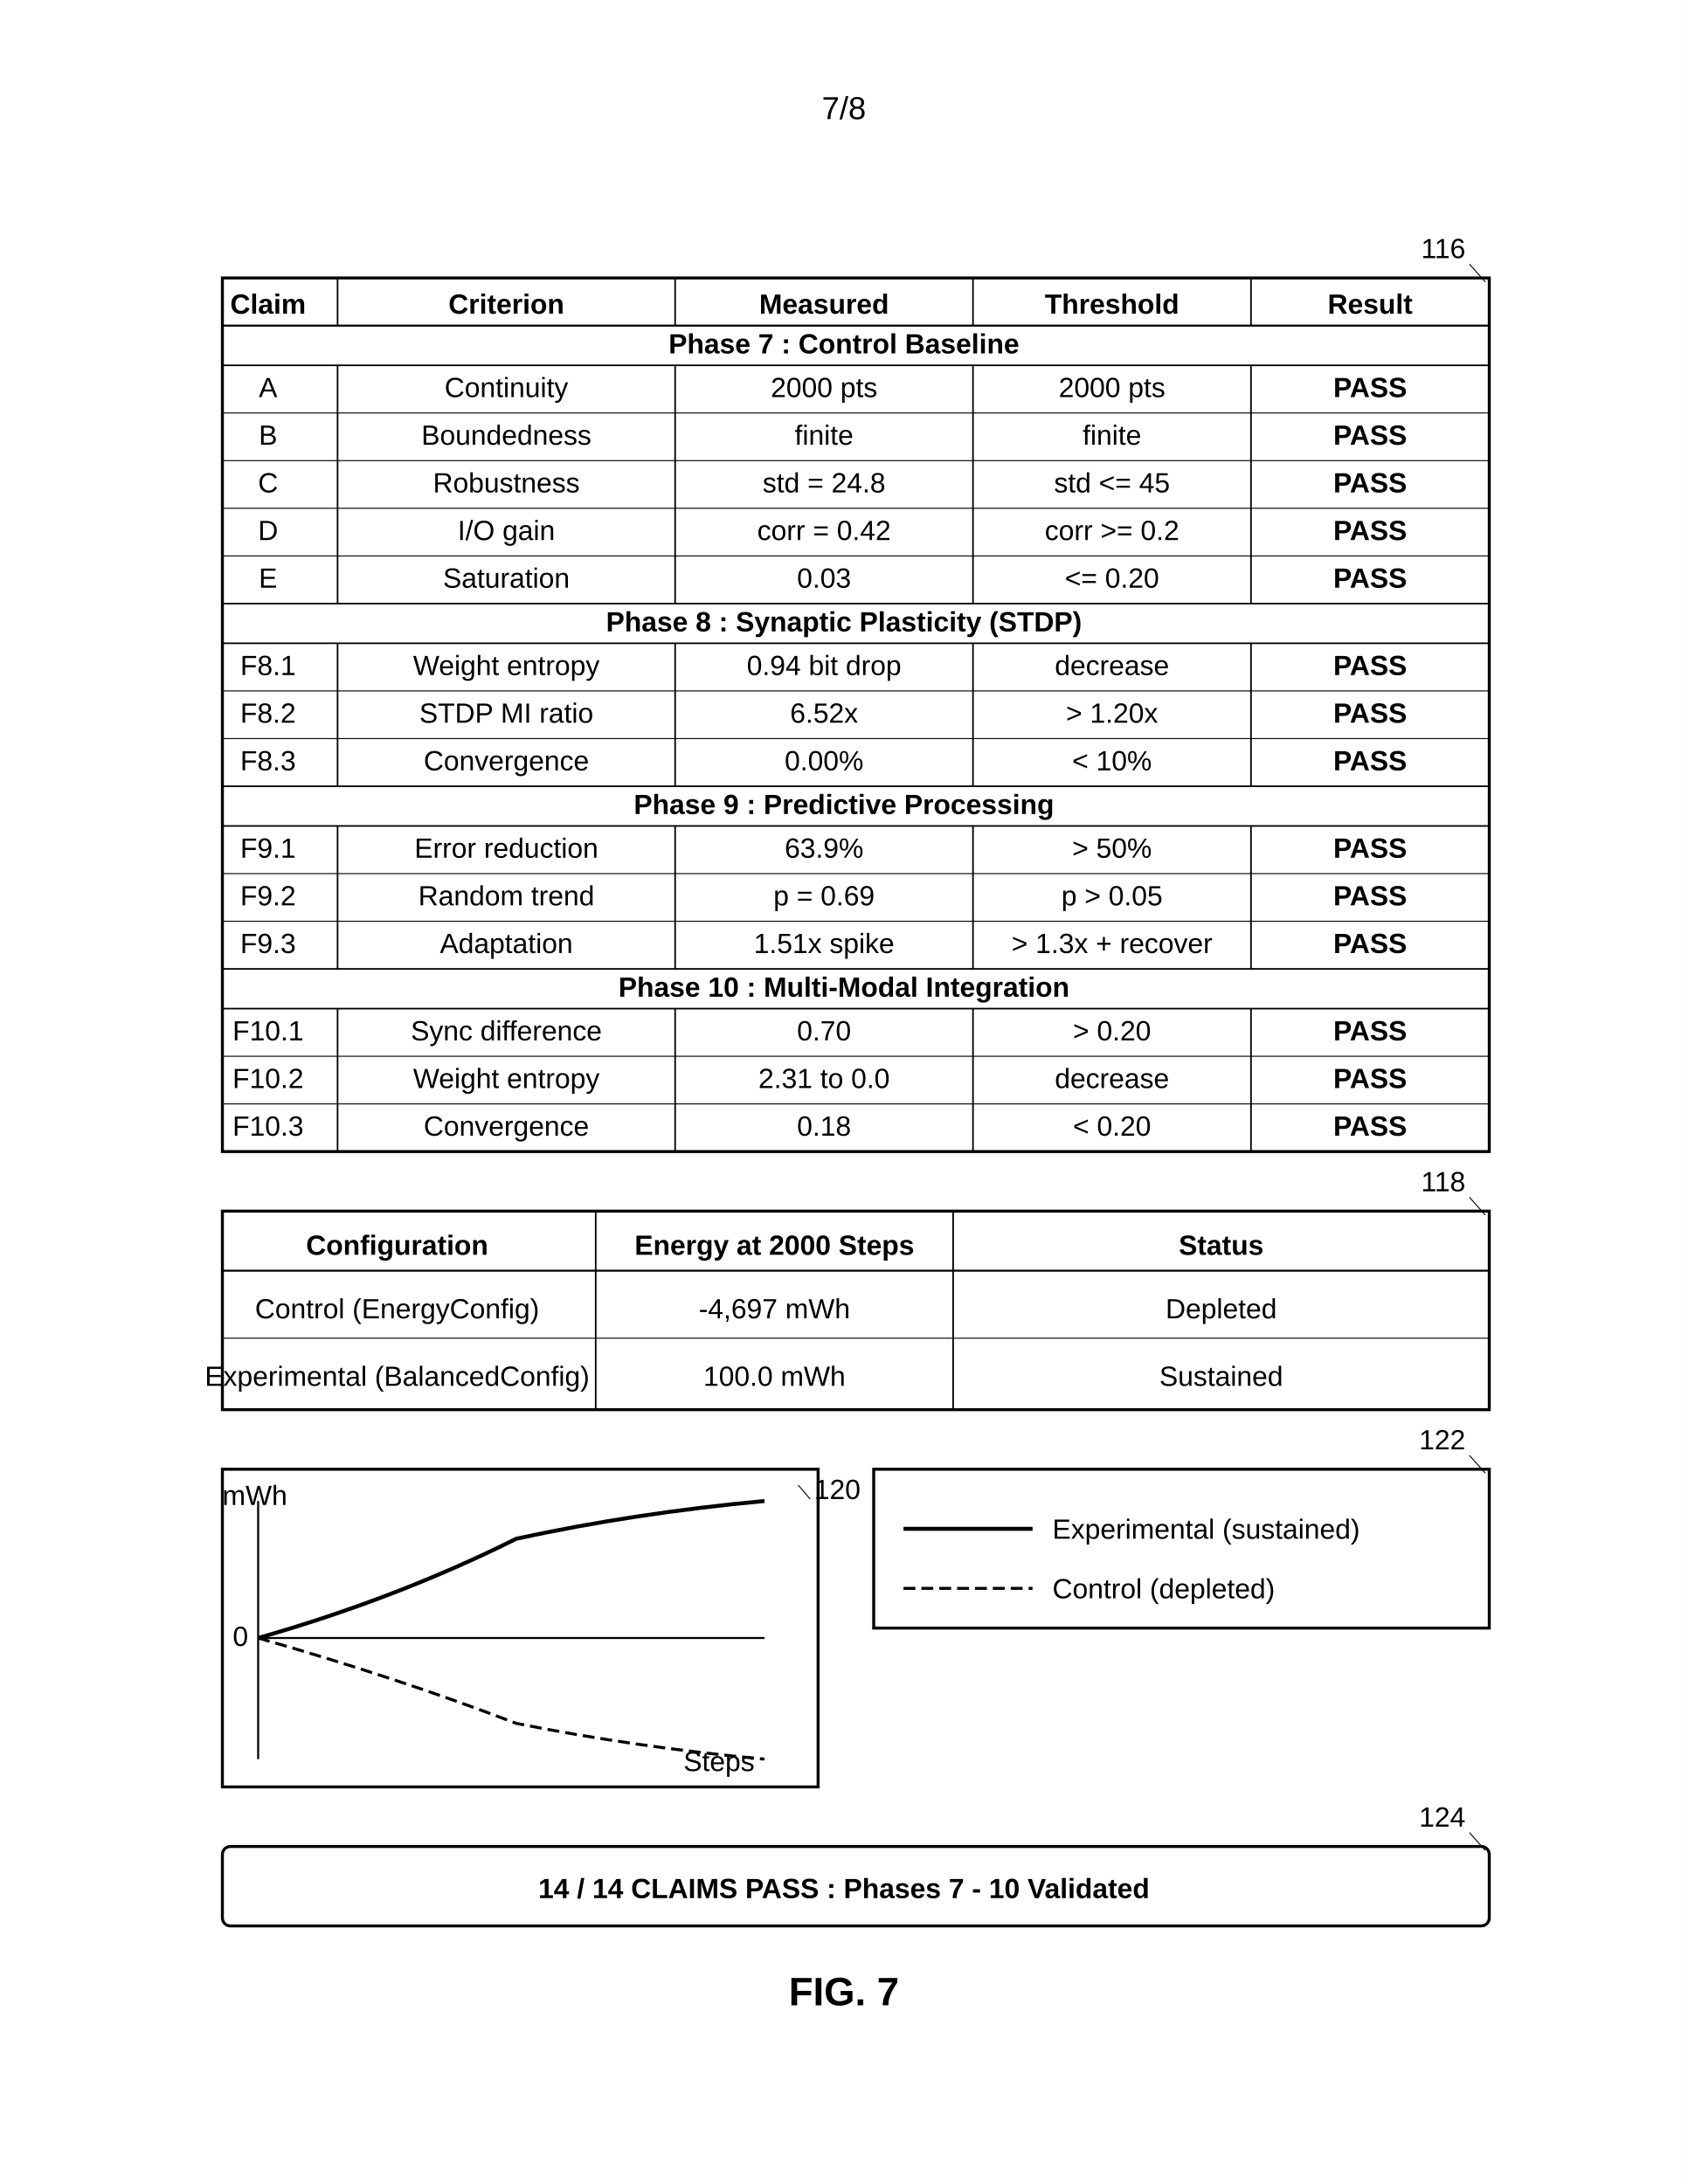
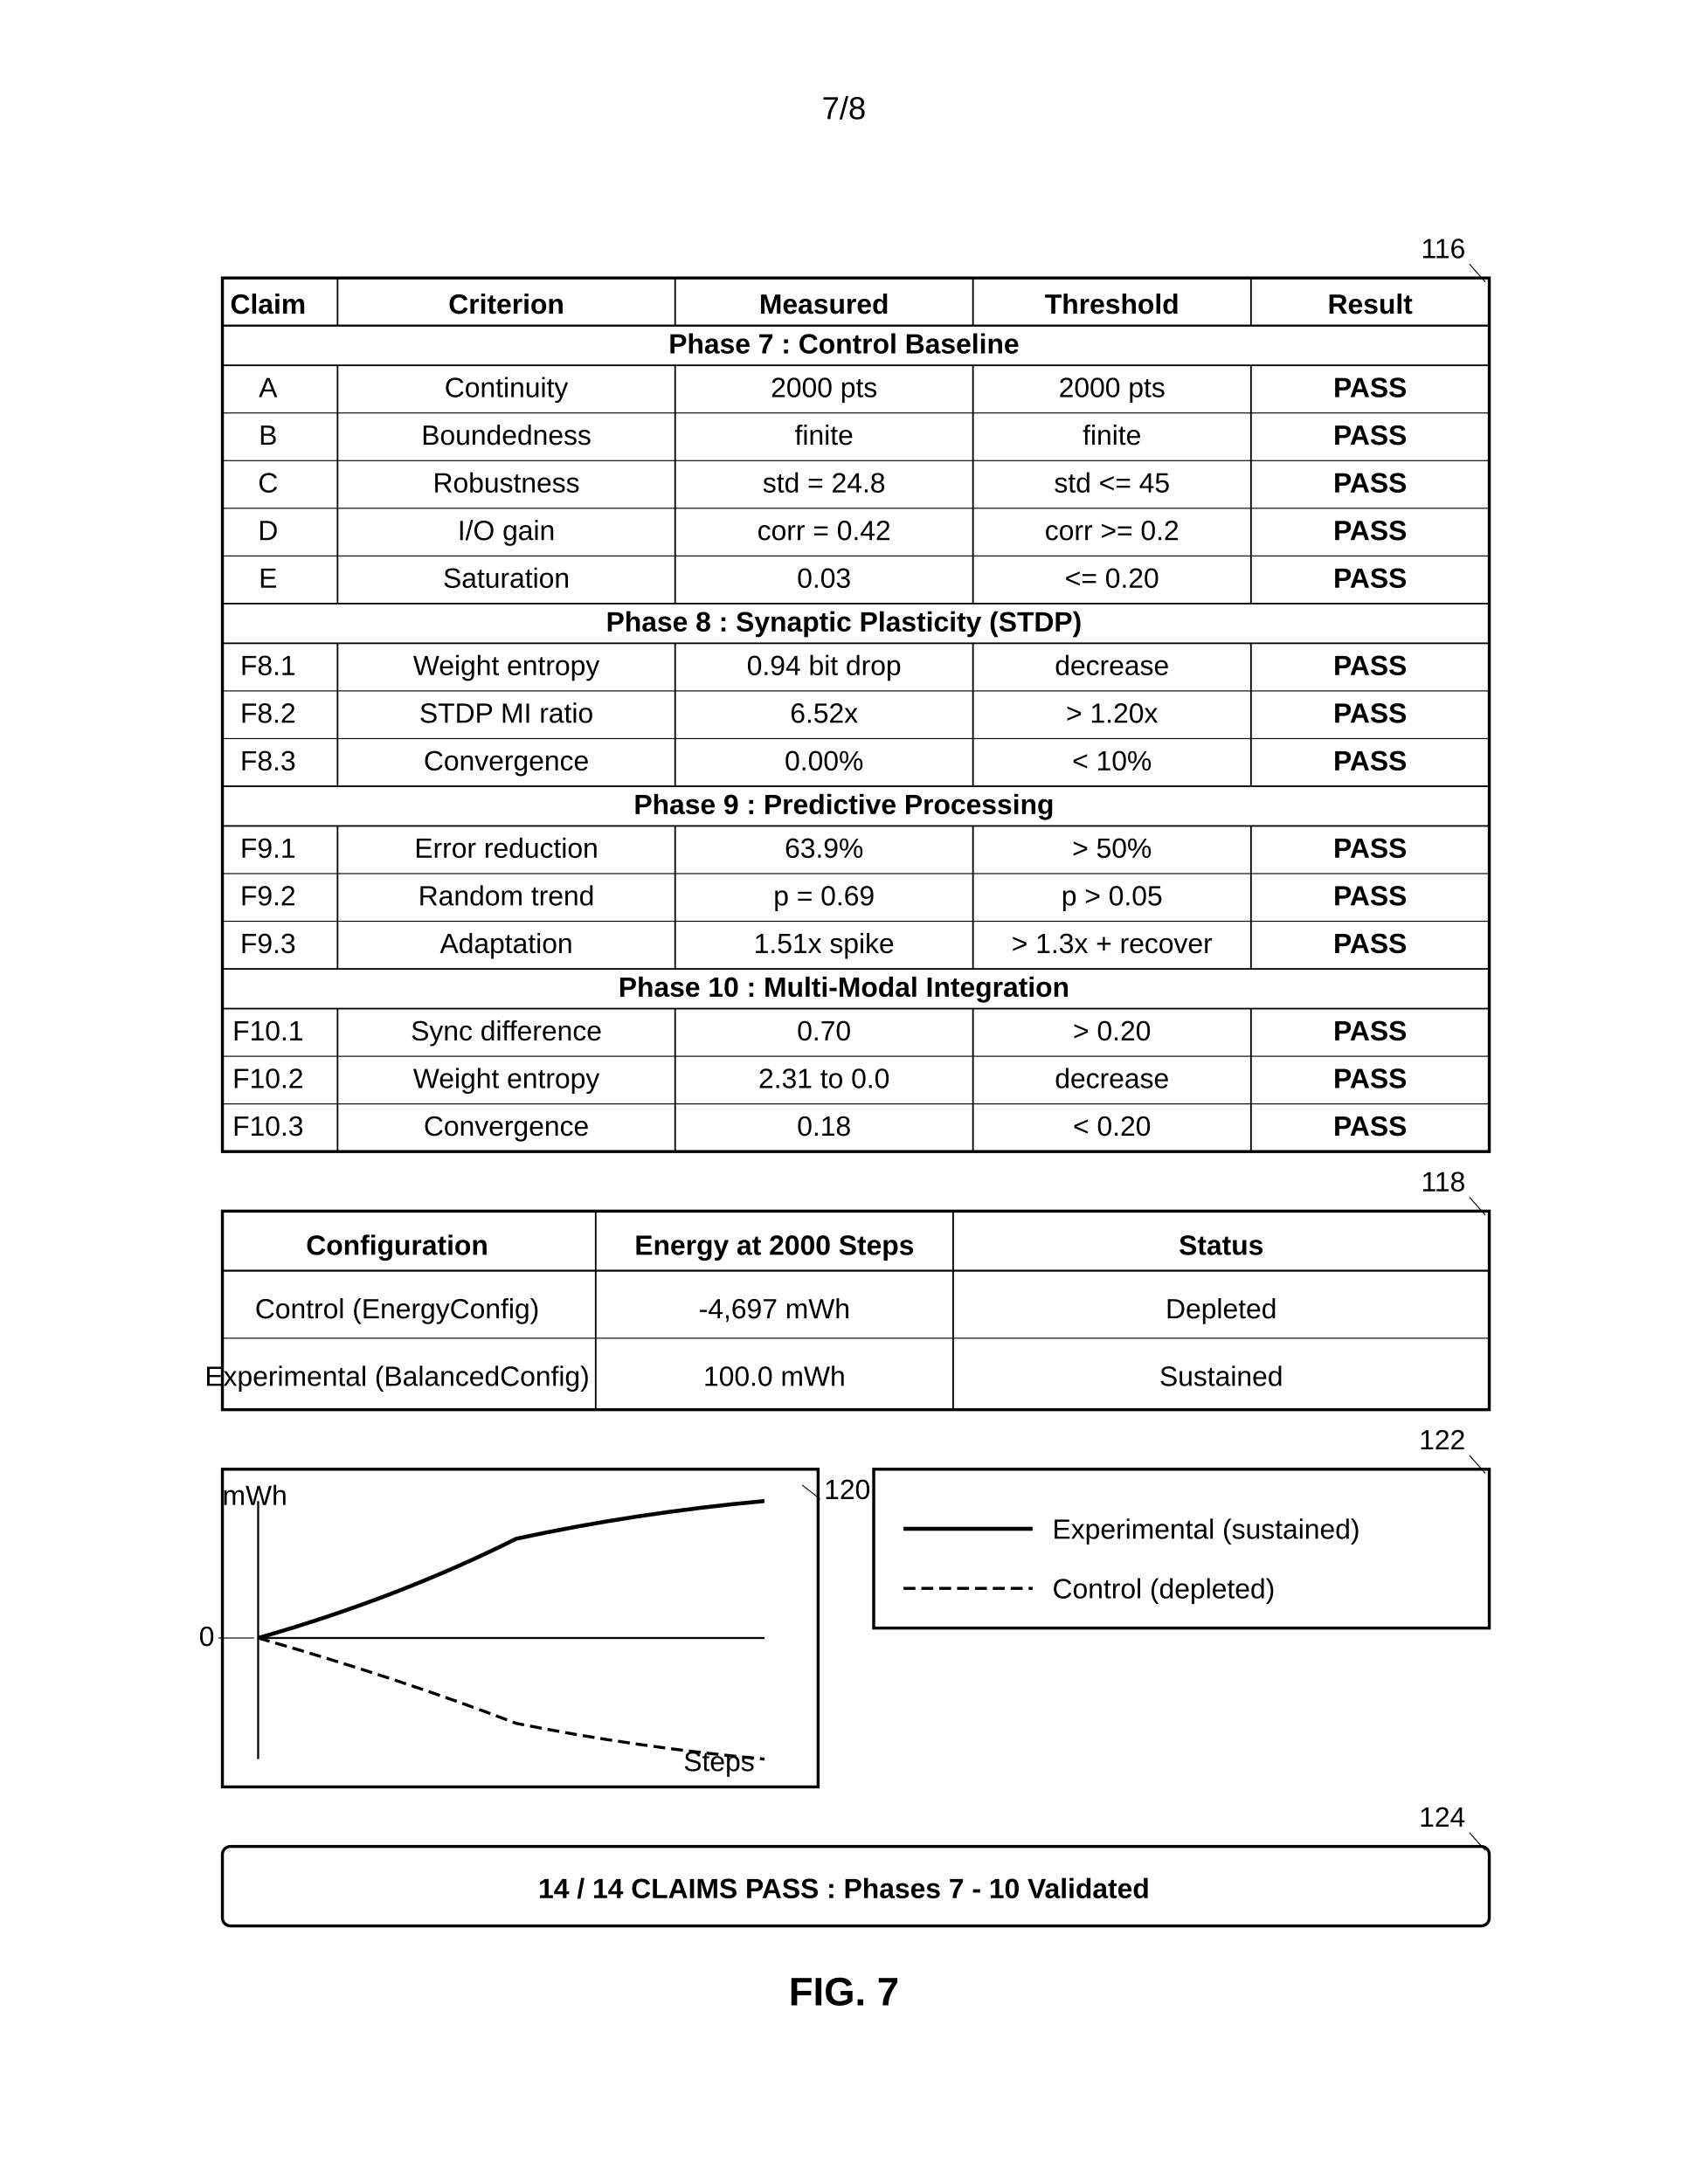
<svg xmlns="http://www.w3.org/2000/svg" width="8.5in" height="11in" viewBox="0 0 850 1100">
  <defs>
    <marker id="ah" markerWidth="6" markerHeight="4" refX="6" refY="2" orient="auto">
      <polygon points="0 0, 6 2, 0 4" fill="black" />
    </marker>
  </defs>
  <rect width="100%" height="100%" fill="white" />
  <text x="425" y="60" font-family="Arial, sans-serif" font-size="16" text-anchor="middle" fill="black">7/8</text>
  <g transform="translate(0, 50)">
    <rect x="112" y="90" width="638" height="440" fill="none" stroke="black" stroke-width="1.5" />
    <line x1="170" y1="90" x2="170" y2="114" stroke="black" stroke-width="0.8" />
    <line x1="340" y1="90" x2="340" y2="114" stroke="black" stroke-width="0.8" />
    <line x1="490" y1="90" x2="490" y2="114" stroke="black" stroke-width="0.8" />
    <line x1="630" y1="90" x2="630" y2="114" stroke="black" stroke-width="0.8" />
    <line x1="170" y1="134" x2="170" y2="254" stroke="black" stroke-width="0.8" />
    <line x1="340" y1="134" x2="340" y2="254" stroke="black" stroke-width="0.8" />
    <line x1="490" y1="134" x2="490" y2="254" stroke="black" stroke-width="0.8" />
    <line x1="630" y1="134" x2="630" y2="254" stroke="black" stroke-width="0.8" />
    <line x1="170" y1="274" x2="170" y2="346" stroke="black" stroke-width="0.8" />
    <line x1="340" y1="274" x2="340" y2="346" stroke="black" stroke-width="0.8" />
    <line x1="490" y1="274" x2="490" y2="346" stroke="black" stroke-width="0.8" />
    <line x1="630" y1="274" x2="630" y2="346" stroke="black" stroke-width="0.8" />
    <line x1="170" y1="366" x2="170" y2="438" stroke="black" stroke-width="0.8" />
    <line x1="340" y1="366" x2="340" y2="438" stroke="black" stroke-width="0.8" />
    <line x1="490" y1="366" x2="490" y2="438" stroke="black" stroke-width="0.8" />
    <line x1="630" y1="366" x2="630" y2="438" stroke="black" stroke-width="0.8" />
    <line x1="170" y1="458" x2="170" y2="530" stroke="black" stroke-width="0.8" />
    <line x1="340" y1="458" x2="340" y2="530" stroke="black" stroke-width="0.8" />
    <line x1="490" y1="458" x2="490" y2="530" stroke="black" stroke-width="0.8" />
    <line x1="630" y1="458" x2="630" y2="530" stroke="black" stroke-width="0.8" />
    <line x1="112" y1="114" x2="750" y2="114" stroke="black" stroke-width="1" />
    <text x="135" y="108" font-family="Arial, sans-serif" font-size="14" font-weight="bold" text-anchor="middle" fill="black">Claim</text>
    <text x="255" y="108" font-family="Arial, sans-serif" font-size="14" font-weight="bold" text-anchor="middle" fill="black">Criterion</text>
    <text x="415" y="108" font-family="Arial, sans-serif" font-size="14" font-weight="bold" text-anchor="middle" fill="black">Measured</text>
    <text x="560" y="108" font-family="Arial, sans-serif" font-size="14" font-weight="bold" text-anchor="middle" fill="black">Threshold</text>
    <text x="690" y="108" font-family="Arial, sans-serif" font-size="14" font-weight="bold" text-anchor="middle" fill="black">Result</text>
    <line x1="112" y1="134" x2="750" y2="134" stroke="black" stroke-width="0.8" />
    <text x="425" y="128" font-family="Arial, sans-serif" font-size="14" font-weight="bold" text-anchor="middle" fill="black">Phase 7 : Control Baseline</text>
    <line x1="112" y1="158" x2="750" y2="158" stroke="black" stroke-width="0.5" />
    <text x="135" y="150" font-family="Arial, sans-serif" font-size="14" text-anchor="middle" fill="black">A</text>
    <text x="255" y="150" font-family="Arial, sans-serif" font-size="14" text-anchor="middle" fill="black">Continuity</text>
    <text x="415" y="150" font-family="Arial, sans-serif" font-size="14" text-anchor="middle" fill="black">2000 pts</text>
    <text x="560" y="150" font-family="Arial, sans-serif" font-size="14" text-anchor="middle" fill="black">2000 pts</text>
    <text x="690" y="150" font-family="Arial, sans-serif" font-size="14" font-weight="bold" text-anchor="middle" fill="black">PASS</text>
    <line x1="112" y1="182" x2="750" y2="182" stroke="black" stroke-width="0.5" />
    <text x="135" y="174" font-family="Arial, sans-serif" font-size="14" text-anchor="middle" fill="black">B</text>
    <text x="255" y="174" font-family="Arial, sans-serif" font-size="14" text-anchor="middle" fill="black">Boundedness</text>
    <text x="415" y="174" font-family="Arial, sans-serif" font-size="14" text-anchor="middle" fill="black">finite</text>
    <text x="560" y="174" font-family="Arial, sans-serif" font-size="14" text-anchor="middle" fill="black">finite</text>
    <text x="690" y="174" font-family="Arial, sans-serif" font-size="14" font-weight="bold" text-anchor="middle" fill="black">PASS</text>
    <line x1="112" y1="206" x2="750" y2="206" stroke="black" stroke-width="0.5" />
    <text x="135" y="198" font-family="Arial, sans-serif" font-size="14" text-anchor="middle" fill="black">C</text>
    <text x="255" y="198" font-family="Arial, sans-serif" font-size="14" text-anchor="middle" fill="black">Robustness</text>
    <text x="415" y="198" font-family="Arial, sans-serif" font-size="14" text-anchor="middle" fill="black">std = 24.8</text>
    <text x="560" y="198" font-family="Arial, sans-serif" font-size="14" text-anchor="middle" fill="black">std &lt;= 45</text>
    <text x="690" y="198" font-family="Arial, sans-serif" font-size="14" font-weight="bold" text-anchor="middle" fill="black">PASS</text>
    <line x1="112" y1="230" x2="750" y2="230" stroke="black" stroke-width="0.5" />
    <text x="135" y="222" font-family="Arial, sans-serif" font-size="14" text-anchor="middle" fill="black">D</text>
    <text x="255" y="222" font-family="Arial, sans-serif" font-size="14" text-anchor="middle" fill="black">I/O gain</text>
    <text x="415" y="222" font-family="Arial, sans-serif" font-size="14" text-anchor="middle" fill="black">corr = 0.42</text>
    <text x="560" y="222" font-family="Arial, sans-serif" font-size="14" text-anchor="middle" fill="black">corr &gt;= 0.2</text>
    <text x="690" y="222" font-family="Arial, sans-serif" font-size="14" font-weight="bold" text-anchor="middle" fill="black">PASS</text>
    <line x1="112" y1="254" x2="750" y2="254" stroke="black" stroke-width="0.8" />
    <text x="135" y="246" font-family="Arial, sans-serif" font-size="14" text-anchor="middle" fill="black">E</text>
    <text x="255" y="246" font-family="Arial, sans-serif" font-size="14" text-anchor="middle" fill="black">Saturation</text>
    <text x="415" y="246" font-family="Arial, sans-serif" font-size="14" text-anchor="middle" fill="black">0.03</text>
    <text x="560" y="246" font-family="Arial, sans-serif" font-size="14" text-anchor="middle" fill="black">&lt;= 0.20</text>
    <text x="690" y="246" font-family="Arial, sans-serif" font-size="14" font-weight="bold" text-anchor="middle" fill="black">PASS</text>
    <line x1="112" y1="274" x2="750" y2="274" stroke="black" stroke-width="0.8" />
    <text x="425" y="268" font-family="Arial, sans-serif" font-size="14" font-weight="bold" text-anchor="middle" fill="black">Phase 8 : Synaptic Plasticity (STDP)</text>
    <line x1="112" y1="298" x2="750" y2="298" stroke="black" stroke-width="0.5" />
    <text x="135" y="290" font-family="Arial, sans-serif" font-size="14" text-anchor="middle" fill="black">F8.1</text>
    <text x="255" y="290" font-family="Arial, sans-serif" font-size="14" text-anchor="middle" fill="black">Weight entropy</text>
    <text x="415" y="290" font-family="Arial, sans-serif" font-size="14" text-anchor="middle" fill="black">0.94 bit drop</text>
    <text x="560" y="290" font-family="Arial, sans-serif" font-size="14" text-anchor="middle" fill="black">decrease</text>
    <text x="690" y="290" font-family="Arial, sans-serif" font-size="14" font-weight="bold" text-anchor="middle" fill="black">PASS</text>
    <line x1="112" y1="322" x2="750" y2="322" stroke="black" stroke-width="0.5" />
    <text x="135" y="314" font-family="Arial, sans-serif" font-size="14" text-anchor="middle" fill="black">F8.2</text>
    <text x="255" y="314" font-family="Arial, sans-serif" font-size="14" text-anchor="middle" fill="black">STDP MI ratio</text>
    <text x="415" y="314" font-family="Arial, sans-serif" font-size="14" text-anchor="middle" fill="black">6.52x</text>
    <text x="560" y="314" font-family="Arial, sans-serif" font-size="14" text-anchor="middle" fill="black">&gt; 1.20x</text>
    <text x="690" y="314" font-family="Arial, sans-serif" font-size="14" font-weight="bold" text-anchor="middle" fill="black">PASS</text>
    <line x1="112" y1="346" x2="750" y2="346" stroke="black" stroke-width="0.8" />
    <text x="135" y="338" font-family="Arial, sans-serif" font-size="14" text-anchor="middle" fill="black">F8.3</text>
    <text x="255" y="338" font-family="Arial, sans-serif" font-size="14" text-anchor="middle" fill="black">Convergence</text>
    <text x="415" y="338" font-family="Arial, sans-serif" font-size="14" text-anchor="middle" fill="black">0.00%</text>
    <text x="560" y="338" font-family="Arial, sans-serif" font-size="14" text-anchor="middle" fill="black">&lt; 10%</text>
    <text x="690" y="338" font-family="Arial, sans-serif" font-size="14" font-weight="bold" text-anchor="middle" fill="black">PASS</text>
    <line x1="112" y1="366" x2="750" y2="366" stroke="black" stroke-width="0.8" />
    <text x="425" y="360" font-family="Arial, sans-serif" font-size="14" font-weight="bold" text-anchor="middle" fill="black">Phase 9 : Predictive Processing</text>
    <line x1="112" y1="390" x2="750" y2="390" stroke="black" stroke-width="0.5" />
    <text x="135" y="382" font-family="Arial, sans-serif" font-size="14" text-anchor="middle" fill="black">F9.1</text>
    <text x="255" y="382" font-family="Arial, sans-serif" font-size="14" text-anchor="middle" fill="black">Error reduction</text>
    <text x="415" y="382" font-family="Arial, sans-serif" font-size="14" text-anchor="middle" fill="black">63.9%</text>
    <text x="560" y="382" font-family="Arial, sans-serif" font-size="14" text-anchor="middle" fill="black">&gt; 50%</text>
    <text x="690" y="382" font-family="Arial, sans-serif" font-size="14" font-weight="bold" text-anchor="middle" fill="black">PASS</text>
    <line x1="112" y1="414" x2="750" y2="414" stroke="black" stroke-width="0.5" />
    <text x="135" y="406" font-family="Arial, sans-serif" font-size="14" text-anchor="middle" fill="black">F9.2</text>
    <text x="255" y="406" font-family="Arial, sans-serif" font-size="14" text-anchor="middle" fill="black">Random trend</text>
    <text x="415" y="406" font-family="Arial, sans-serif" font-size="14" text-anchor="middle" fill="black">p = 0.69</text>
    <text x="560" y="406" font-family="Arial, sans-serif" font-size="14" text-anchor="middle" fill="black">p &gt; 0.05</text>
    <text x="690" y="406" font-family="Arial, sans-serif" font-size="14" font-weight="bold" text-anchor="middle" fill="black">PASS</text>
    <line x1="112" y1="438" x2="750" y2="438" stroke="black" stroke-width="0.8" />
    <text x="135" y="430" font-family="Arial, sans-serif" font-size="14" text-anchor="middle" fill="black">F9.3</text>
    <text x="255" y="430" font-family="Arial, sans-serif" font-size="14" text-anchor="middle" fill="black">Adaptation</text>
    <text x="415" y="430" font-family="Arial, sans-serif" font-size="14" text-anchor="middle" fill="black">1.51x spike</text>
    <text x="560" y="430" font-family="Arial, sans-serif" font-size="14" text-anchor="middle" fill="black">&gt; 1.3x + recover</text>
    <text x="690" y="430" font-family="Arial, sans-serif" font-size="14" font-weight="bold" text-anchor="middle" fill="black">PASS</text>
    <line x1="112" y1="458" x2="750" y2="458" stroke="black" stroke-width="0.8" />
    <text x="425" y="452" font-family="Arial, sans-serif" font-size="14" font-weight="bold" text-anchor="middle" fill="black">Phase 10 : Multi-Modal Integration</text>
    <line x1="112" y1="482" x2="750" y2="482" stroke="black" stroke-width="0.5" />
    <text x="135" y="474" font-family="Arial, sans-serif" font-size="14" text-anchor="middle" fill="black">F10.1</text>
    <text x="255" y="474" font-family="Arial, sans-serif" font-size="14" text-anchor="middle" fill="black">Sync difference</text>
    <text x="415" y="474" font-family="Arial, sans-serif" font-size="14" text-anchor="middle" fill="black">0.70</text>
    <text x="560" y="474" font-family="Arial, sans-serif" font-size="14" text-anchor="middle" fill="black">&gt; 0.20</text>
    <text x="690" y="474" font-family="Arial, sans-serif" font-size="14" font-weight="bold" text-anchor="middle" fill="black">PASS</text>
    <line x1="112" y1="506" x2="750" y2="506" stroke="black" stroke-width="0.5" />
    <text x="135" y="498" font-family="Arial, sans-serif" font-size="14" text-anchor="middle" fill="black">F10.2</text>
    <text x="255" y="498" font-family="Arial, sans-serif" font-size="14" text-anchor="middle" fill="black">Weight entropy</text>
    <text x="415" y="498" font-family="Arial, sans-serif" font-size="14" text-anchor="middle" fill="black">2.31 to 0.0</text>
    <text x="560" y="498" font-family="Arial, sans-serif" font-size="14" text-anchor="middle" fill="black">decrease</text>
    <text x="690" y="498" font-family="Arial, sans-serif" font-size="14" font-weight="bold" text-anchor="middle" fill="black">PASS</text>
    <text x="135" y="522" font-family="Arial, sans-serif" font-size="14" text-anchor="middle" fill="black">F10.3</text>
    <text x="255" y="522" font-family="Arial, sans-serif" font-size="14" text-anchor="middle" fill="black">Convergence</text>
    <text x="415" y="522" font-family="Arial, sans-serif" font-size="14" text-anchor="middle" fill="black">0.18</text>
    <text x="560" y="522" font-family="Arial, sans-serif" font-size="14" text-anchor="middle" fill="black">&lt; 0.20</text>
    <text x="690" y="522" font-family="Arial, sans-serif" font-size="14" font-weight="bold" text-anchor="middle" fill="black">PASS</text>
    <text x="738" y="80" font-family="Arial, sans-serif" font-size="14" text-anchor="end" fill="black">116</text>
    <line x1="740" y1="83" x2="748" y2="92" stroke="black" stroke-width="0.5" />
    <rect x="112" y="560" width="638" height="100" fill="none" stroke="black" stroke-width="1.5" />
    <line x1="112" y1="590" x2="750" y2="590" stroke="black" stroke-width="1" />
    <line x1="300" y1="560" x2="300" y2="660" stroke="black" stroke-width="0.8" />
    <line x1="480" y1="560" x2="480" y2="660" stroke="black" stroke-width="0.8" />
    <text x="200" y="582" font-family="Arial, sans-serif" font-size="14" font-weight="bold" text-anchor="middle" fill="black">Configuration</text>
    <text x="390" y="582" font-family="Arial, sans-serif" font-size="14" font-weight="bold" text-anchor="middle" fill="black">Energy at 2000 Steps</text>
    <text x="615" y="582" font-family="Arial, sans-serif" font-size="14" font-weight="bold" text-anchor="middle" fill="black">Status</text>
    <line x1="112" y1="624" x2="750" y2="624" stroke="black" stroke-width="0.5" />
    <text x="200" y="614" font-family="Arial, sans-serif" font-size="14" text-anchor="middle" fill="black">Control (EnergyConfig)</text>
    <text x="390" y="614" font-family="Arial, sans-serif" font-size="14" text-anchor="middle" fill="black">-4,697 mWh</text>
    <text x="615" y="614" font-family="Arial, sans-serif" font-size="14" text-anchor="middle" fill="black">Depleted</text>
    <text x="200" y="648" font-family="Arial, sans-serif" font-size="14" text-anchor="middle" fill="black">Experimental (BalancedConfig)</text>
    <text x="390" y="648" font-family="Arial, sans-serif" font-size="14" text-anchor="middle" fill="black">100.0 mWh</text>
    <text x="615" y="648" font-family="Arial, sans-serif" font-size="14" text-anchor="middle" fill="black">Sustained</text>
    <text x="738" y="550" font-family="Arial, sans-serif" font-size="14" text-anchor="end" fill="black">118</text>
    <line x1="740" y1="553" x2="748" y2="562" stroke="black" stroke-width="0.5" />
    <rect x="112" y="690" width="300" height="160" fill="none" stroke="black" stroke-width="1.5" />
    <text x="112" y="708" font-family="Arial, sans-serif" font-size="14" text-anchor="start" fill="black">mWh</text>
    <text x="380" y="842" font-family="Arial, sans-serif" font-size="14" text-anchor="end" fill="black">Steps</text>
    <line x1="130" y1="706" x2="130" y2="836" stroke="black" stroke-width="1" />
    <line x1="130" y1="775" x2="385" y2="775" stroke="black" stroke-width="1" />
    <g class="axis-label">
-       <text x="125" y="779" font-family="Arial, sans-serif" font-size="14" text-anchor="end" fill="black">0</text>
+       <text x="108" y="779" font-family="Arial, sans-serif" font-size="14" text-anchor="end" fill="black">0</text>
+       <line x1="110" y1="775" x2="128" y2="775" stroke="black" stroke-width="0.5" />
    </g>
    <path d="M 130 775 Q 200 755 260 725 Q 320 712 385 706" fill="none" stroke="black" stroke-width="2" />
    <path d="M 130 775 Q 200 795 260 818 Q 320 830 385 836" fill="none" stroke="black" stroke-width="1.5" stroke-dasharray="6,3" />
-     <text x="410" y="705" font-family="Arial, sans-serif" font-size="14" text-anchor="start" fill="black">120</text>
-     <line x1="408" y1="705" x2="402" y2="698" stroke="black" stroke-width="0.5" />
+     <text x="415" y="705" font-family="Arial, sans-serif" font-size="14" text-anchor="start" fill="black">120</text>
+     <line x1="413" y1="705" x2="404" y2="698" stroke="black" stroke-width="0.5" />
    <rect x="440" y="690" width="310" height="80" fill="none" stroke="black" stroke-width="1.5" />
    <line x1="455" y1="720" x2="520" y2="720" stroke="black" stroke-width="2" />
    <text x="530" y="725" font-family="Arial, sans-serif" font-size="14" text-anchor="start" fill="black">Experimental (sustained)</text>
    <line x1="455" y1="750" x2="520" y2="750" stroke="black" stroke-width="1.5" stroke-dasharray="6,3" />
    <text x="530" y="755" font-family="Arial, sans-serif" font-size="14" text-anchor="start" fill="black">Control (depleted)</text>
    <text x="738" y="680" font-family="Arial, sans-serif" font-size="14" text-anchor="end" fill="black">122</text>
    <line x1="740" y1="683" x2="748" y2="692" stroke="black" stroke-width="0.5" />
    <rect x="112" y="880" width="638" height="40" rx="4" fill="none" stroke="black" stroke-width="1.5" />
    <text x="425" y="906" font-family="Arial, sans-serif" font-size="14" font-weight="bold" text-anchor="middle" fill="black">14 / 14 CLAIMS PASS  :  Phases 7 - 10 Validated</text>
    <text x="738" y="870" font-family="Arial, sans-serif" font-size="14" text-anchor="end" fill="black">124</text>
    <line x1="740" y1="873" x2="748" y2="882" stroke="black" stroke-width="0.5" />
    <text x="425" y="960" font-family="Arial, sans-serif" font-size="20" font-weight="bold" text-anchor="middle" fill="black">FIG. 7</text>
  </g>
</svg>
